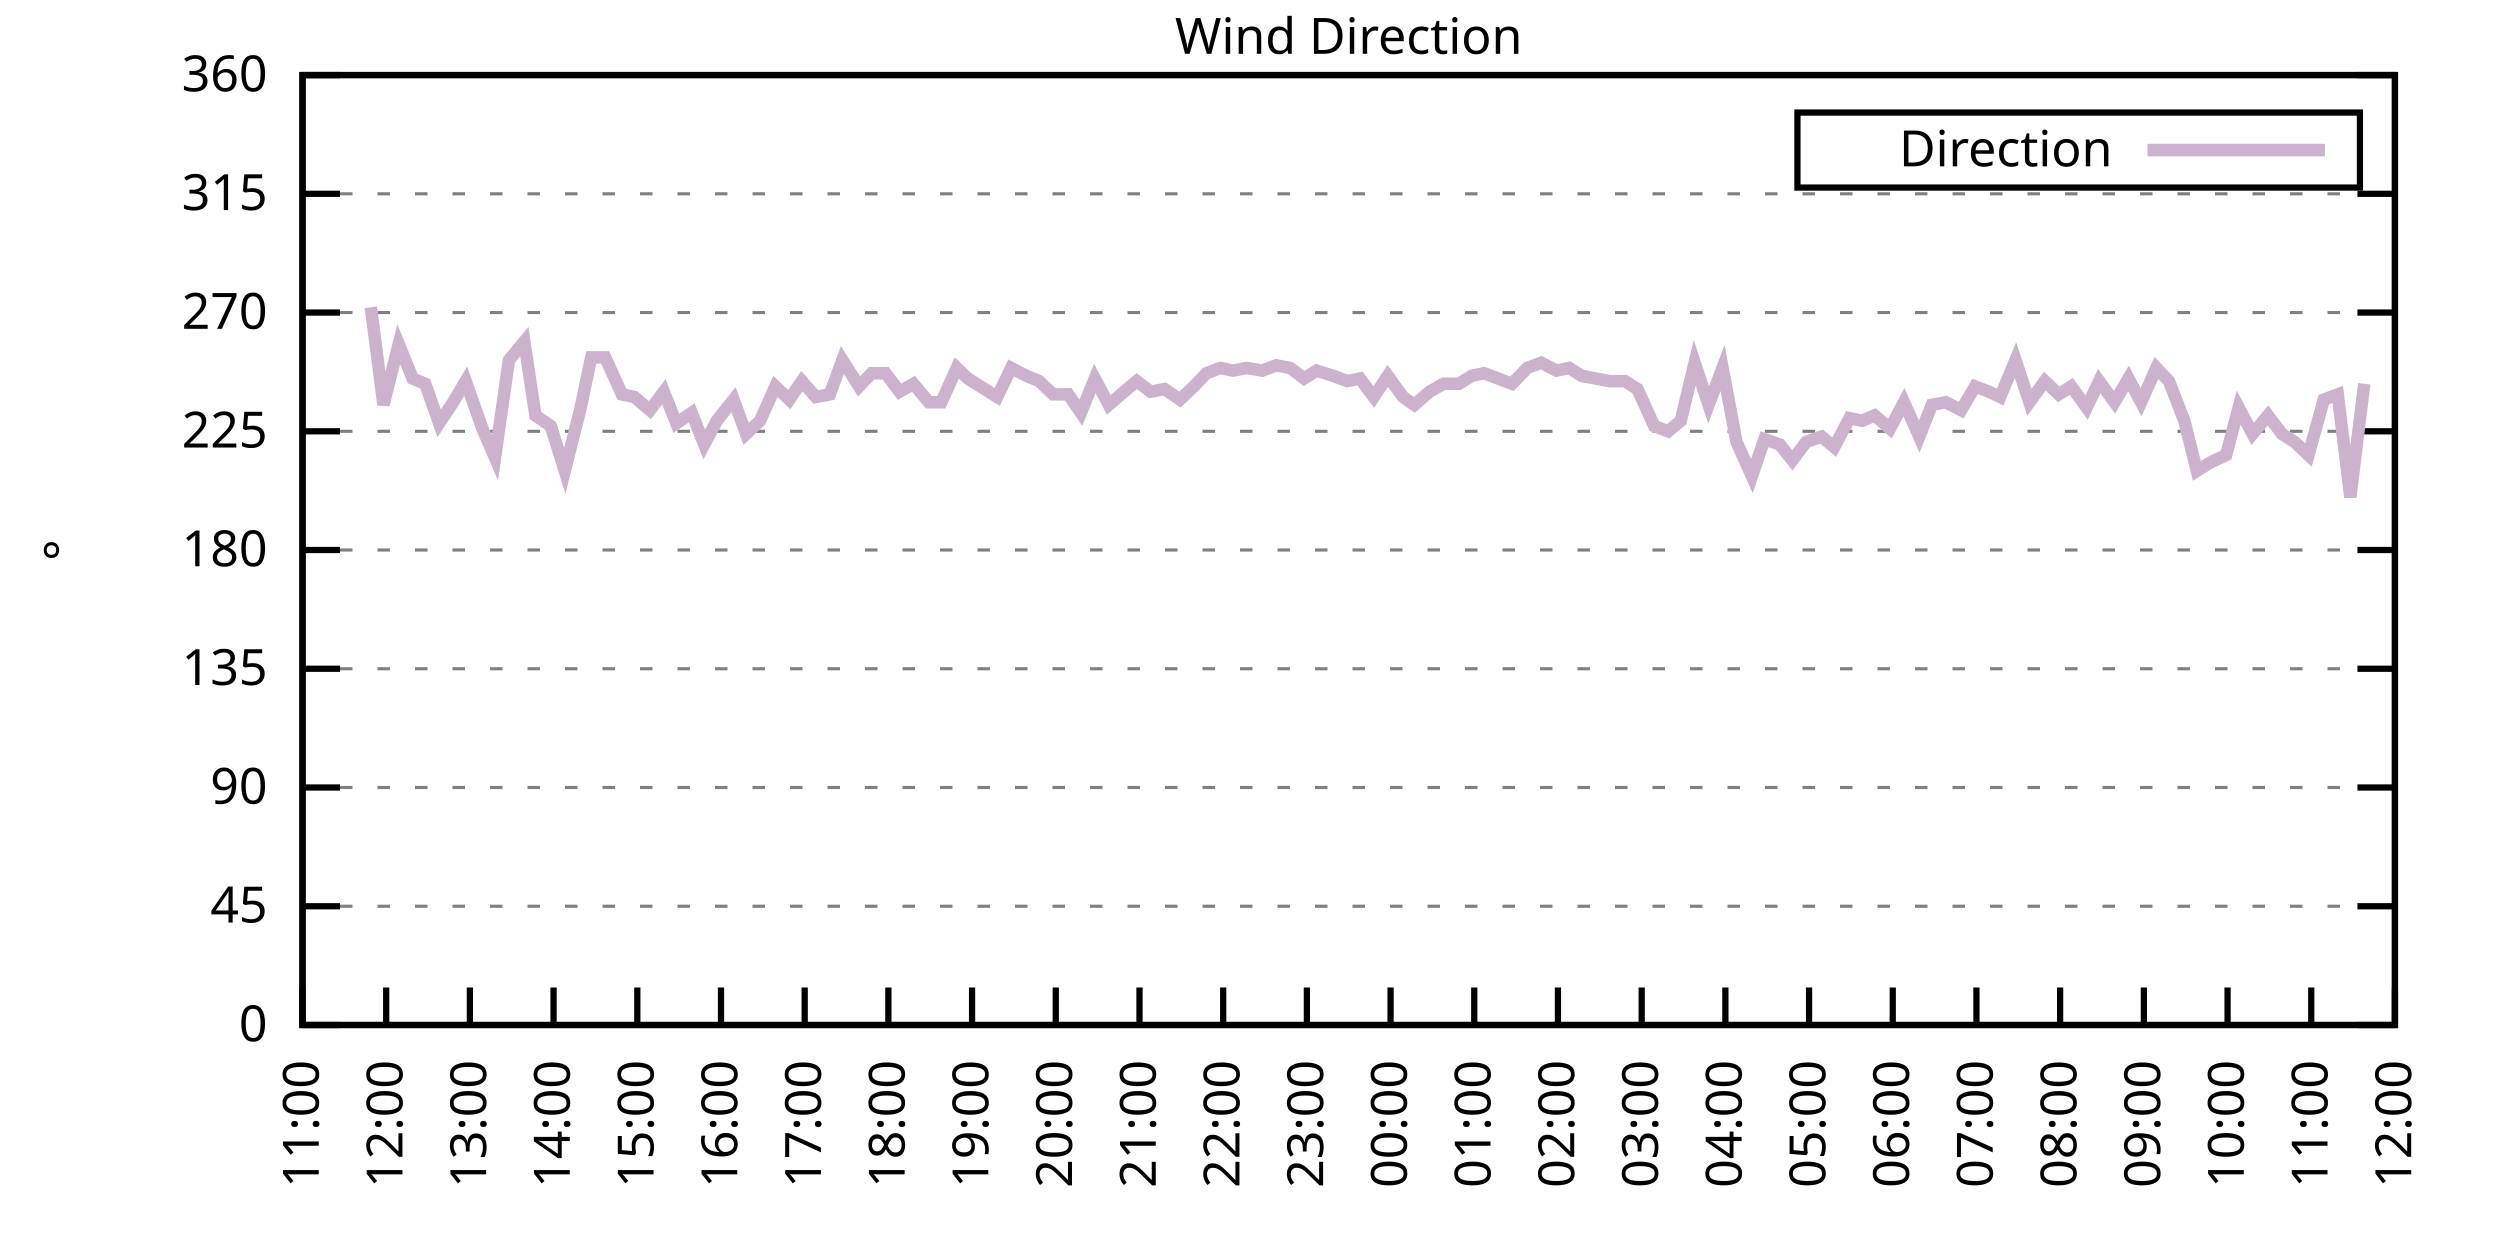
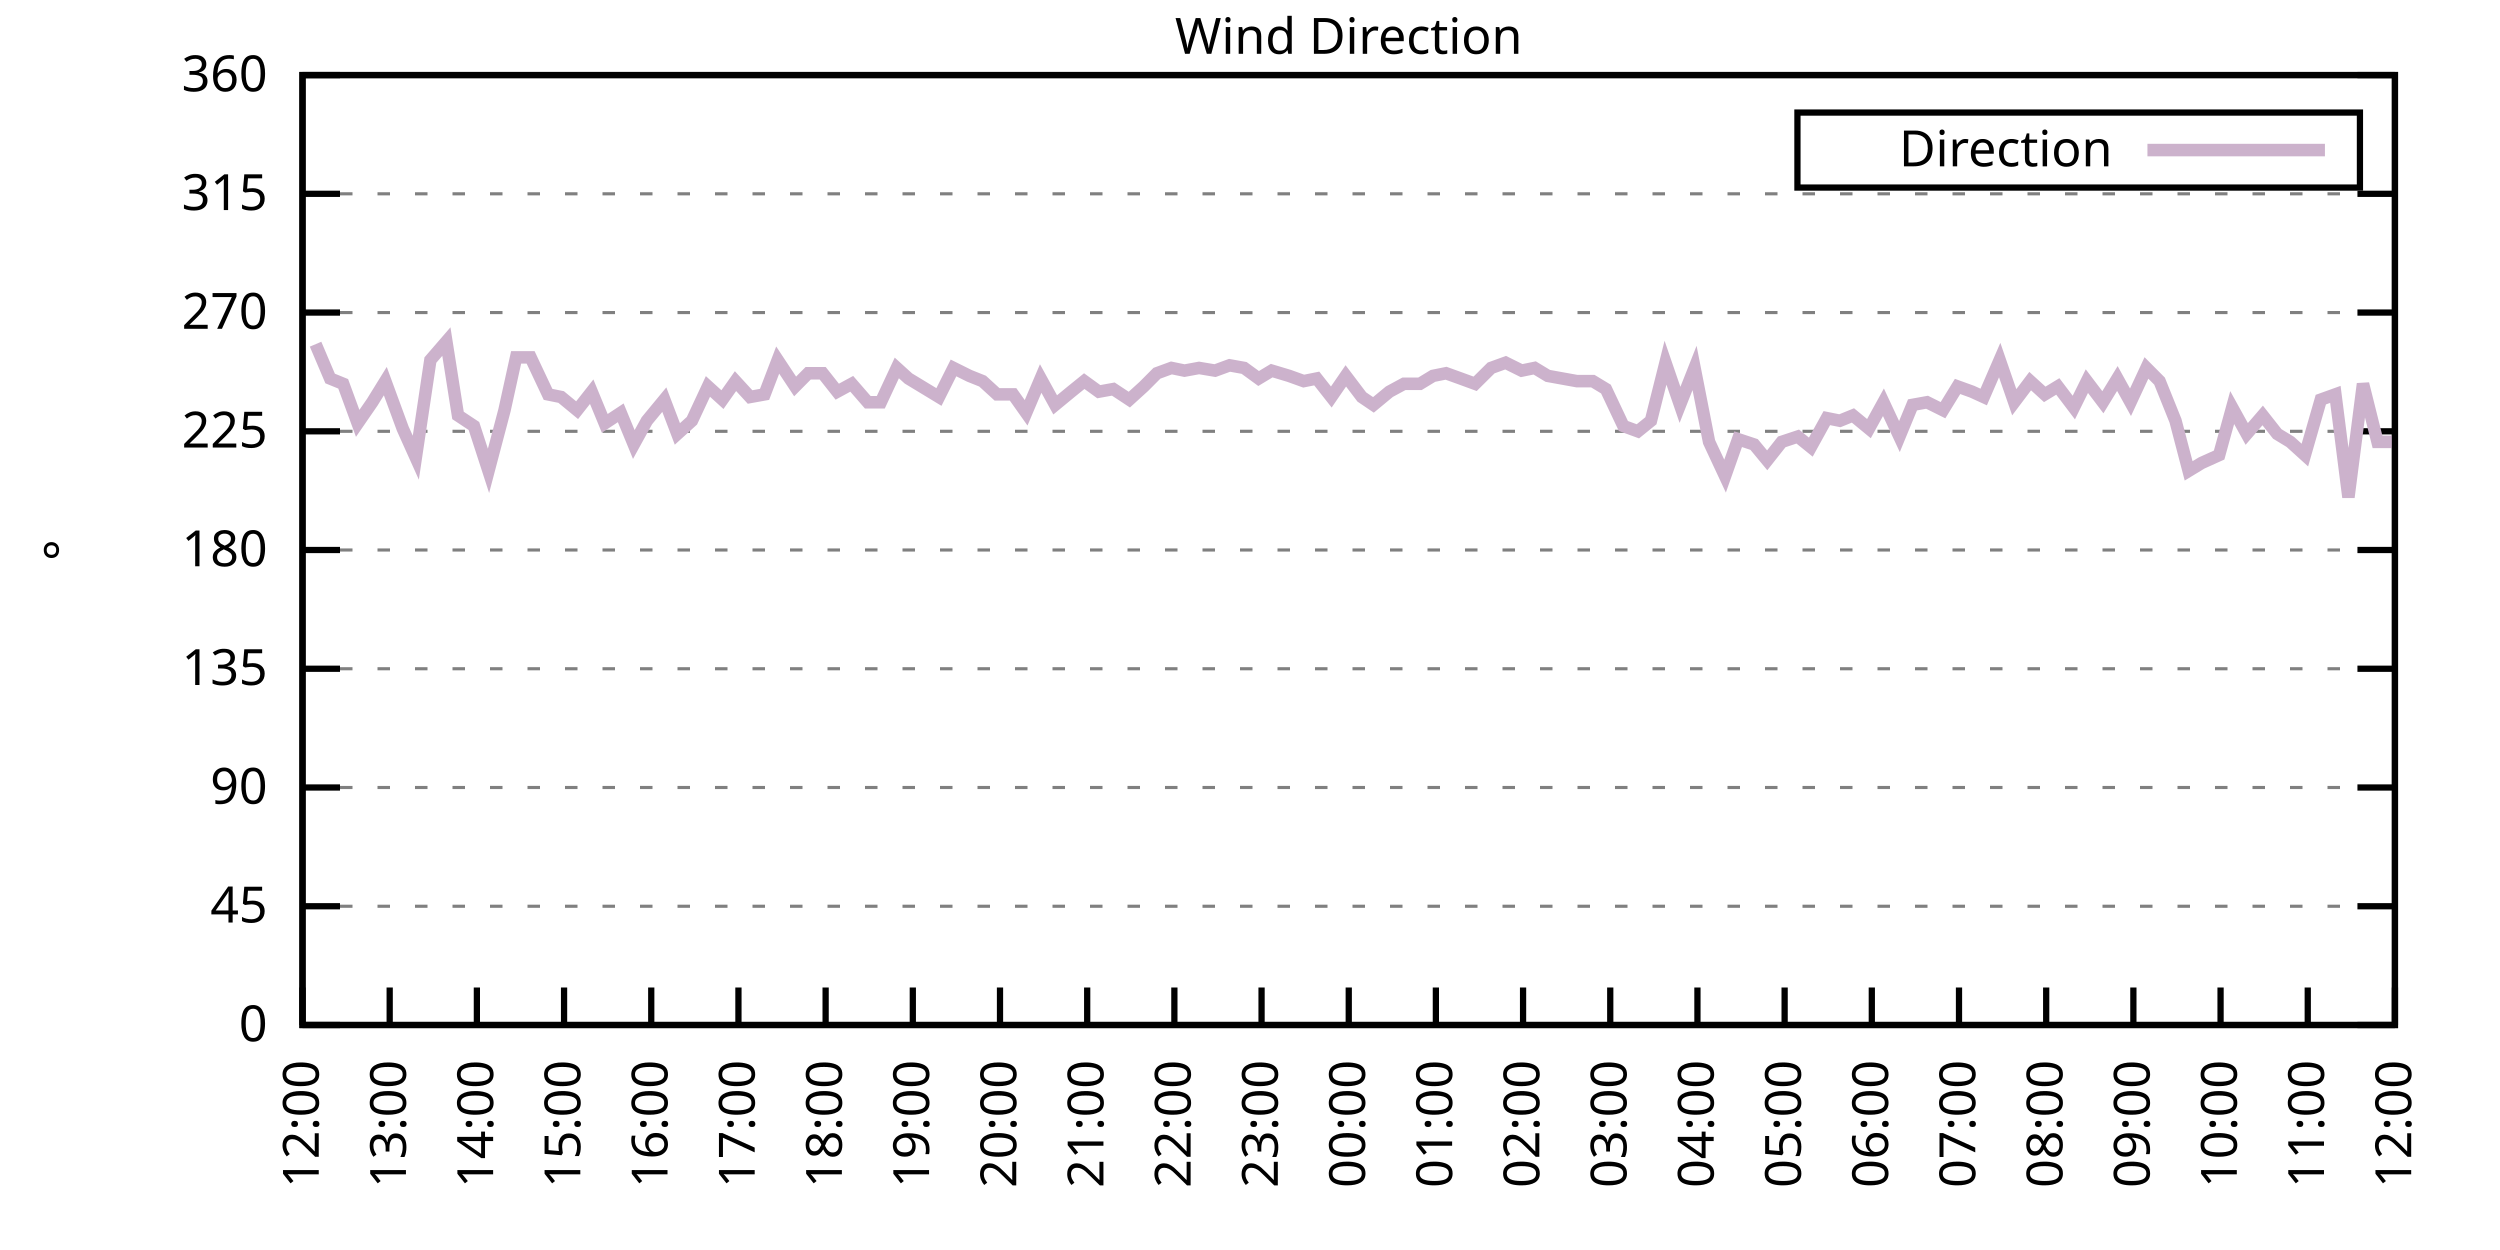
<svg xmlns="http://www.w3.org/2000/svg" xmlns:xlink="http://www.w3.org/1999/xlink" width="400" height="200" viewBox="0 0 400 200">
  <g id="gnuplot_canvas">
    <rect x="0" y="0" width="400" height="200" fill="none" />
    <defs>
      <circle id="gpDot" r="0.5" stroke-width="0.5" stroke="currentColor" />
      <path id="gpPt0" stroke-width="0.333" stroke="currentColor" d="M-1,0 h2 M0,-1 v2" />
      <path id="gpPt1" stroke-width="0.333" stroke="currentColor" d="M-1,-1 L1,1 M1,-1 L-1,1" />
      <path id="gpPt2" stroke-width="0.333" stroke="currentColor" d="M-1,0 L1,0 M0,-1 L0,1 M-1,-1 L1,1 M-1,1 L1,-1" />
      <rect id="gpPt3" stroke-width="0.333" stroke="currentColor" x="-1" y="-1" width="2" height="2" />
      <rect id="gpPt4" stroke-width="0.333" stroke="currentColor" fill="currentColor" x="-1" y="-1" width="2" height="2" />
      <circle id="gpPt5" stroke-width="0.333" stroke="currentColor" cx="0" cy="0" r="1" />
      <use xlink:href="#gpPt5" id="gpPt6" fill="currentColor" stroke="none" />
      <path id="gpPt7" stroke-width="0.333" stroke="currentColor" d="M0,-1.33 L-1.33,0.67 L1.33,0.67 z" />
      <use xlink:href="#gpPt7" id="gpPt8" fill="currentColor" stroke="none" />
      <use xlink:href="#gpPt7" id="gpPt9" stroke="currentColor" transform="rotate(180)" />
      <use xlink:href="#gpPt9" id="gpPt10" fill="currentColor" stroke="none" />
      <use xlink:href="#gpPt3" id="gpPt11" stroke="currentColor" transform="rotate(45)" />
      <use xlink:href="#gpPt11" id="gpPt12" fill="currentColor" stroke="none" />
      <path id="gpPt13" stroke-width="0.333" stroke="currentColor" d="M0,1.330 L1.265,0.411 L0.782,-1.067 L-0.782,-1.076 L-1.265,0.411 z" />
      <use xlink:href="#gpPt13" id="gpPt14" fill="currentColor" stroke="none" />
      <filter id="textbox" filterUnits="objectBoundingBox" x="0" y="0" height="1" width="1">
        <feFlood flood-color="white" flood-opacity="1" result="bgnd" />
        <feComposite in="SourceGraphic" in2="bgnd" operator="atop" />
      </filter>
      <filter id="greybox" filterUnits="objectBoundingBox" x="0" y="0" height="1" width="1">
        <feFlood flood-color="lightgrey" flood-opacity="1" result="grey" />
        <feComposite in="SourceGraphic" in2="grey" operator="atop" />
      </filter>
    </defs>
    <g fill="none" color="white" stroke="currentColor" stroke-width="1.00" stroke-linecap="butt" stroke-linejoin="miter">
</g>
    <g fill="none" color="black" stroke="currentColor" stroke-width="1.00" stroke-linecap="butt" stroke-linejoin="miter">
      <g stroke="none" shape-rendering="crispEdges">
        <polygon fill="rgb(255, 255, 255)" points="48.40,164.00 383.18,164.00 383.18,12.02 48.40,12.02 " />
      </g>
    </g>
    <g fill="none" color="black" stroke="currentColor" stroke-width="1.00" stroke-linecap="butt" stroke-linejoin="miter">
</g>
    <g fill="none" color="black" stroke="black" stroke-width="0.50" stroke-linecap="butt" stroke-linejoin="miter">
</g>
    <g fill="none" color="gray" stroke="currentColor" stroke-width="0.50" stroke-linecap="butt" stroke-linejoin="miter">
      <path stroke="gray" stroke-dasharray="2,4" class="gridline" d="M48.40,164.00 L383.19,164.00  " />
    </g>
    <g fill="none" color="gray" stroke="gray" stroke-width="1.00" stroke-linecap="butt" stroke-linejoin="miter">
</g>
    <g fill="none" color="black" stroke="currentColor" stroke-width="1.00" stroke-linecap="butt" stroke-linejoin="miter">
      <path stroke="black" d="M48.40,164.00 L54.40,164.00 M383.19,164.00 L377.19,164.00  " />
      <g transform="translate(42.80,166.60)" stroke="none" fill="black" font-family="Sans" font-size="8.00" text-anchor="end">
        <text>
          <tspan font-family="Sans"> 0</tspan>
        </text>
      </g>
    </g>
    <g fill="none" color="black" stroke="currentColor" stroke-width="1.00" stroke-linecap="butt" stroke-linejoin="miter">
</g>
    <g fill="none" color="black" stroke="black" stroke-width="0.50" stroke-linecap="butt" stroke-linejoin="miter">
</g>
    <g fill="none" color="gray" stroke="currentColor" stroke-width="0.50" stroke-linecap="butt" stroke-linejoin="miter">
      <path stroke="gray" stroke-dasharray="2,4" class="gridline" d="M48.40,145.00 L383.19,145.00  " />
    </g>
    <g fill="none" color="gray" stroke="gray" stroke-width="1.00" stroke-linecap="butt" stroke-linejoin="miter">
</g>
    <g fill="none" color="black" stroke="currentColor" stroke-width="1.00" stroke-linecap="butt" stroke-linejoin="miter">
      <path stroke="black" d="M48.40,145.00 L54.40,145.00 M383.19,145.00 L377.19,145.00  " />
      <g transform="translate(42.80,147.60)" stroke="none" fill="black" font-family="Sans" font-size="8.00" text-anchor="end">
        <text>
          <tspan font-family="Sans"> 45</tspan>
        </text>
      </g>
    </g>
    <g fill="none" color="black" stroke="currentColor" stroke-width="1.00" stroke-linecap="butt" stroke-linejoin="miter">
</g>
    <g fill="none" color="black" stroke="black" stroke-width="0.50" stroke-linecap="butt" stroke-linejoin="miter">
</g>
    <g fill="none" color="gray" stroke="currentColor" stroke-width="0.50" stroke-linecap="butt" stroke-linejoin="miter">
      <path stroke="gray" stroke-dasharray="2,4" class="gridline" d="M48.40,126.00 L383.19,126.00  " />
    </g>
    <g fill="none" color="gray" stroke="gray" stroke-width="1.00" stroke-linecap="butt" stroke-linejoin="miter">
</g>
    <g fill="none" color="black" stroke="currentColor" stroke-width="1.00" stroke-linecap="butt" stroke-linejoin="miter">
      <path stroke="black" d="M48.40,126.00 L54.40,126.00 M383.19,126.00 L377.19,126.00  " />
      <g transform="translate(42.80,128.60)" stroke="none" fill="black" font-family="Sans" font-size="8.00" text-anchor="end">
        <text>
          <tspan font-family="Sans"> 90</tspan>
        </text>
      </g>
    </g>
    <g fill="none" color="black" stroke="currentColor" stroke-width="1.00" stroke-linecap="butt" stroke-linejoin="miter">
</g>
    <g fill="none" color="black" stroke="black" stroke-width="0.50" stroke-linecap="butt" stroke-linejoin="miter">
</g>
    <g fill="none" color="gray" stroke="currentColor" stroke-width="0.50" stroke-linecap="butt" stroke-linejoin="miter">
      <path stroke="gray" stroke-dasharray="2,4" class="gridline" d="M48.40,107.00 L383.19,107.00  " />
    </g>
    <g fill="none" color="gray" stroke="gray" stroke-width="1.00" stroke-linecap="butt" stroke-linejoin="miter">
</g>
    <g fill="none" color="black" stroke="currentColor" stroke-width="1.00" stroke-linecap="butt" stroke-linejoin="miter">
      <path stroke="black" d="M48.40,107.00 L54.40,107.00 M383.19,107.00 L377.19,107.00  " />
      <g transform="translate(42.80,109.60)" stroke="none" fill="black" font-family="Sans" font-size="8.00" text-anchor="end">
        <text>
          <tspan font-family="Sans"> 135</tspan>
        </text>
      </g>
    </g>
    <g fill="none" color="black" stroke="currentColor" stroke-width="1.00" stroke-linecap="butt" stroke-linejoin="miter">
</g>
    <g fill="none" color="black" stroke="black" stroke-width="0.50" stroke-linecap="butt" stroke-linejoin="miter">
</g>
    <g fill="none" color="gray" stroke="currentColor" stroke-width="0.50" stroke-linecap="butt" stroke-linejoin="miter">
      <path stroke="gray" stroke-dasharray="2,4" class="gridline" d="M48.40,88.00 L383.19,88.00  " />
    </g>
    <g fill="none" color="gray" stroke="gray" stroke-width="1.00" stroke-linecap="butt" stroke-linejoin="miter">
</g>
    <g fill="none" color="black" stroke="currentColor" stroke-width="1.00" stroke-linecap="butt" stroke-linejoin="miter">
      <path stroke="black" d="M48.40,88.00 L54.40,88.00 M383.19,88.00 L377.19,88.00  " />
      <g transform="translate(42.80,90.60)" stroke="none" fill="black" font-family="Sans" font-size="8.00" text-anchor="end">
        <text>
          <tspan font-family="Sans"> 180</tspan>
        </text>
      </g>
    </g>
    <g fill="none" color="black" stroke="currentColor" stroke-width="1.00" stroke-linecap="butt" stroke-linejoin="miter">
</g>
    <g fill="none" color="black" stroke="black" stroke-width="0.50" stroke-linecap="butt" stroke-linejoin="miter">
</g>
    <g fill="none" color="gray" stroke="currentColor" stroke-width="0.50" stroke-linecap="butt" stroke-linejoin="miter">
      <path stroke="gray" stroke-dasharray="2,4" class="gridline" d="M48.40,69.01 L383.19,69.01  " />
    </g>
    <g fill="none" color="gray" stroke="gray" stroke-width="1.00" stroke-linecap="butt" stroke-linejoin="miter">
</g>
    <g fill="none" color="black" stroke="currentColor" stroke-width="1.00" stroke-linecap="butt" stroke-linejoin="miter">
      <path stroke="black" d="M48.40,69.01 L54.40,69.01 M383.19,69.01 L377.19,69.01  " />
      <g transform="translate(42.80,71.61)" stroke="none" fill="black" font-family="Sans" font-size="8.00" text-anchor="end">
        <text>
          <tspan font-family="Sans"> 225</tspan>
        </text>
      </g>
    </g>
    <g fill="none" color="black" stroke="currentColor" stroke-width="1.00" stroke-linecap="butt" stroke-linejoin="miter">
</g>
    <g fill="none" color="black" stroke="black" stroke-width="0.50" stroke-linecap="butt" stroke-linejoin="miter">
</g>
    <g fill="none" color="gray" stroke="currentColor" stroke-width="0.50" stroke-linecap="butt" stroke-linejoin="miter">
      <path stroke="gray" stroke-dasharray="2,4" class="gridline" d="M48.40,50.01 L383.19,50.01  " />
    </g>
    <g fill="none" color="gray" stroke="gray" stroke-width="1.00" stroke-linecap="butt" stroke-linejoin="miter">
</g>
    <g fill="none" color="black" stroke="currentColor" stroke-width="1.00" stroke-linecap="butt" stroke-linejoin="miter">
      <path stroke="black" d="M48.40,50.01 L54.40,50.01 M383.19,50.01 L377.19,50.01  " />
      <g transform="translate(42.80,52.61)" stroke="none" fill="black" font-family="Sans" font-size="8.00" text-anchor="end">
        <text>
          <tspan font-family="Sans"> 270</tspan>
        </text>
      </g>
    </g>
    <g fill="none" color="black" stroke="currentColor" stroke-width="1.00" stroke-linecap="butt" stroke-linejoin="miter">
</g>
    <g fill="none" color="black" stroke="black" stroke-width="0.50" stroke-linecap="butt" stroke-linejoin="miter">
</g>
    <g fill="none" color="gray" stroke="currentColor" stroke-width="0.50" stroke-linecap="butt" stroke-linejoin="miter">
      <path stroke="gray" stroke-dasharray="2,4" class="gridline" d="M48.40,31.01 L383.19,31.01  " />
    </g>
    <g fill="none" color="gray" stroke="gray" stroke-width="1.00" stroke-linecap="butt" stroke-linejoin="miter">
</g>
    <g fill="none" color="black" stroke="currentColor" stroke-width="1.00" stroke-linecap="butt" stroke-linejoin="miter">
      <path stroke="black" d="M48.40,31.01 L54.40,31.01 M383.19,31.01 L377.19,31.01  " />
      <g transform="translate(42.80,33.61)" stroke="none" fill="black" font-family="Sans" font-size="8.00" text-anchor="end">
        <text>
          <tspan font-family="Sans"> 315</tspan>
        </text>
      </g>
    </g>
    <g fill="none" color="black" stroke="currentColor" stroke-width="1.00" stroke-linecap="butt" stroke-linejoin="miter">
</g>
    <g fill="none" color="black" stroke="black" stroke-width="0.50" stroke-linecap="butt" stroke-linejoin="miter">
</g>
    <g fill="none" color="gray" stroke="currentColor" stroke-width="0.50" stroke-linecap="butt" stroke-linejoin="miter">
      <path stroke="gray" stroke-dasharray="2,4" class="gridline" d="M48.40,12.01 L383.19,12.01  " />
    </g>
    <g fill="none" color="gray" stroke="gray" stroke-width="1.00" stroke-linecap="butt" stroke-linejoin="miter">
</g>
    <g fill="none" color="black" stroke="currentColor" stroke-width="1.00" stroke-linecap="butt" stroke-linejoin="miter">
      <path stroke="black" d="M48.40,12.01 L54.40,12.01 M383.19,12.01 L377.19,12.01  " />
      <g transform="translate(42.80,14.61)" stroke="none" fill="black" font-family="Sans" font-size="8.00" text-anchor="end">
        <text>
          <tspan font-family="Sans"> 360</tspan>
        </text>
      </g>
    </g>
    <g fill="none" color="black" stroke="currentColor" stroke-width="1.00" stroke-linecap="butt" stroke-linejoin="miter">
      <path stroke="black" d="M48.40,164.00 L48.40,158.00  " />
      <g transform="translate(51.00,169.60) rotate(270.00)" stroke="none" fill="black" font-family="Sans" font-size="8.00" text-anchor="end">
        <text>
-           <tspan font-family="Sans">11:00</tspan>
-         </text>
-       </g>
-     </g>
-     <g fill="none" color="black" stroke="currentColor" stroke-width="1.00" stroke-linecap="butt" stroke-linejoin="miter">
-       <path stroke="black" d="M61.79,164.00 L61.79,158.00  " />
-       <g transform="translate(64.39,169.60) rotate(270.00)" stroke="none" fill="black" font-family="Sans" font-size="8.00" text-anchor="end">
-         <text>
          <tspan font-family="Sans">12:00</tspan>
        </text>
      </g>
    </g>
    <g fill="none" color="black" stroke="currentColor" stroke-width="1.00" stroke-linecap="butt" stroke-linejoin="miter">
-       <path stroke="black" d="M75.18,164.00 L75.18,158.00  " />
-       <g transform="translate(77.78,169.60) rotate(270.00)" stroke="none" fill="black" font-family="Sans" font-size="8.00" text-anchor="end">
+       <path stroke="black" d="M62.35,164.00 L62.35,158.00  " />
+       <g transform="translate(64.95,169.60) rotate(270.00)" stroke="none" fill="black" font-family="Sans" font-size="8.00" text-anchor="end">
        <text>
          <tspan font-family="Sans">13:00</tspan>
        </text>
      </g>
    </g>
    <g fill="none" color="black" stroke="currentColor" stroke-width="1.00" stroke-linecap="butt" stroke-linejoin="miter">
-       <path stroke="black" d="M88.57,164.00 L88.57,158.00  " />
-       <g transform="translate(91.17,169.60) rotate(270.00)" stroke="none" fill="black" font-family="Sans" font-size="8.00" text-anchor="end">
+       <path stroke="black" d="M76.30,164.00 L76.30,158.00  " />
+       <g transform="translate(78.90,169.60) rotate(270.00)" stroke="none" fill="black" font-family="Sans" font-size="8.00" text-anchor="end">
        <text>
          <tspan font-family="Sans">14:00</tspan>
        </text>
      </g>
    </g>
    <g fill="none" color="black" stroke="currentColor" stroke-width="1.00" stroke-linecap="butt" stroke-linejoin="miter">
-       <path stroke="black" d="M101.97,164.00 L101.97,158.00  " />
-       <g transform="translate(104.57,169.60) rotate(270.00)" stroke="none" fill="black" font-family="Sans" font-size="8.00" text-anchor="end">
+       <path stroke="black" d="M90.25,164.00 L90.25,158.00  " />
+       <g transform="translate(92.85,169.60) rotate(270.00)" stroke="none" fill="black" font-family="Sans" font-size="8.00" text-anchor="end">
        <text>
          <tspan font-family="Sans">15:00</tspan>
        </text>
      </g>
    </g>
    <g fill="none" color="black" stroke="currentColor" stroke-width="1.00" stroke-linecap="butt" stroke-linejoin="miter">
-       <path stroke="black" d="M115.36,164.00 L115.36,158.00  " />
-       <g transform="translate(117.96,169.60) rotate(270.00)" stroke="none" fill="black" font-family="Sans" font-size="8.00" text-anchor="end">
+       <path stroke="black" d="M104.20,164.00 L104.20,158.00  " />
+       <g transform="translate(106.80,169.60) rotate(270.00)" stroke="none" fill="black" font-family="Sans" font-size="8.00" text-anchor="end">
        <text>
          <tspan font-family="Sans">16:00</tspan>
        </text>
      </g>
    </g>
    <g fill="none" color="black" stroke="currentColor" stroke-width="1.00" stroke-linecap="butt" stroke-linejoin="miter">
-       <path stroke="black" d="M128.75,164.00 L128.75,158.00  " />
-       <g transform="translate(131.35,169.60) rotate(270.00)" stroke="none" fill="black" font-family="Sans" font-size="8.00" text-anchor="end">
+       <path stroke="black" d="M118.15,164.00 L118.15,158.00  " />
+       <g transform="translate(120.75,169.60) rotate(270.00)" stroke="none" fill="black" font-family="Sans" font-size="8.00" text-anchor="end">
        <text>
          <tspan font-family="Sans">17:00</tspan>
        </text>
      </g>
    </g>
    <g fill="none" color="black" stroke="currentColor" stroke-width="1.00" stroke-linecap="butt" stroke-linejoin="miter">
-       <path stroke="black" d="M142.14,164.00 L142.14,158.00  " />
-       <g transform="translate(144.74,169.60) rotate(270.00)" stroke="none" fill="black" font-family="Sans" font-size="8.00" text-anchor="end">
+       <path stroke="black" d="M132.10,164.00 L132.10,158.00  " />
+       <g transform="translate(134.70,169.60) rotate(270.00)" stroke="none" fill="black" font-family="Sans" font-size="8.00" text-anchor="end">
        <text>
          <tspan font-family="Sans">18:00</tspan>
        </text>
      </g>
    </g>
    <g fill="none" color="black" stroke="currentColor" stroke-width="1.00" stroke-linecap="butt" stroke-linejoin="miter">
-       <path stroke="black" d="M155.53,164.00 L155.53,158.00  " />
-       <g transform="translate(158.13,169.60) rotate(270.00)" stroke="none" fill="black" font-family="Sans" font-size="8.00" text-anchor="end">
+       <path stroke="black" d="M146.05,164.00 L146.05,158.00  " />
+       <g transform="translate(148.65,169.60) rotate(270.00)" stroke="none" fill="black" font-family="Sans" font-size="8.00" text-anchor="end">
        <text>
          <tspan font-family="Sans">19:00</tspan>
        </text>
      </g>
    </g>
    <g fill="none" color="black" stroke="currentColor" stroke-width="1.00" stroke-linecap="butt" stroke-linejoin="miter">
-       <path stroke="black" d="M168.92,164.00 L168.92,158.00  " />
-       <g transform="translate(171.52,169.60) rotate(270.00)" stroke="none" fill="black" font-family="Sans" font-size="8.00" text-anchor="end">
+       <path stroke="black" d="M160.00,164.00 L160.00,158.00  " />
+       <g transform="translate(162.60,169.60) rotate(270.00)" stroke="none" fill="black" font-family="Sans" font-size="8.00" text-anchor="end">
        <text>
          <tspan font-family="Sans">20:00</tspan>
        </text>
      </g>
    </g>
    <g fill="none" color="black" stroke="currentColor" stroke-width="1.00" stroke-linecap="butt" stroke-linejoin="miter">
-       <path stroke="black" d="M182.32,164.00 L182.32,158.00  " />
-       <g transform="translate(184.92,169.60) rotate(270.00)" stroke="none" fill="black" font-family="Sans" font-size="8.00" text-anchor="end">
+       <path stroke="black" d="M173.95,164.00 L173.95,158.00  " />
+       <g transform="translate(176.55,169.60) rotate(270.00)" stroke="none" fill="black" font-family="Sans" font-size="8.00" text-anchor="end">
        <text>
          <tspan font-family="Sans">21:00</tspan>
        </text>
      </g>
    </g>
    <g fill="none" color="black" stroke="currentColor" stroke-width="1.00" stroke-linecap="butt" stroke-linejoin="miter">
-       <path stroke="black" d="M195.71,164.00 L195.71,158.00  " />
-       <g transform="translate(198.31,169.60) rotate(270.00)" stroke="none" fill="black" font-family="Sans" font-size="8.00" text-anchor="end">
+       <path stroke="black" d="M187.90,164.00 L187.90,158.00  " />
+       <g transform="translate(190.50,169.60) rotate(270.00)" stroke="none" fill="black" font-family="Sans" font-size="8.00" text-anchor="end">
        <text>
          <tspan font-family="Sans">22:00</tspan>
        </text>
      </g>
    </g>
    <g fill="none" color="black" stroke="currentColor" stroke-width="1.00" stroke-linecap="butt" stroke-linejoin="miter">
-       <path stroke="black" d="M209.10,164.00 L209.10,158.00  " />
-       <g transform="translate(211.70,169.60) rotate(270.00)" stroke="none" fill="black" font-family="Sans" font-size="8.00" text-anchor="end">
+       <path stroke="black" d="M201.85,164.00 L201.85,158.00  " />
+       <g transform="translate(204.45,169.60) rotate(270.00)" stroke="none" fill="black" font-family="Sans" font-size="8.00" text-anchor="end">
        <text>
          <tspan font-family="Sans">23:00</tspan>
        </text>
      </g>
    </g>
    <g fill="none" color="black" stroke="currentColor" stroke-width="1.00" stroke-linecap="butt" stroke-linejoin="miter">
-       <path stroke="black" d="M222.49,164.00 L222.49,158.00  " />
-       <g transform="translate(225.09,169.60) rotate(270.00)" stroke="none" fill="black" font-family="Sans" font-size="8.00" text-anchor="end">
+       <path stroke="black" d="M215.80,164.00 L215.80,158.00  " />
+       <g transform="translate(218.40,169.60) rotate(270.00)" stroke="none" fill="black" font-family="Sans" font-size="8.00" text-anchor="end">
        <text>
          <tspan font-family="Sans">00:00</tspan>
        </text>
      </g>
    </g>
    <g fill="none" color="black" stroke="currentColor" stroke-width="1.00" stroke-linecap="butt" stroke-linejoin="miter">
-       <path stroke="black" d="M235.88,164.00 L235.88,158.00  " />
-       <g transform="translate(238.48,169.60) rotate(270.00)" stroke="none" fill="black" font-family="Sans" font-size="8.00" text-anchor="end">
+       <path stroke="black" d="M229.74,164.00 L229.74,158.00  " />
+       <g transform="translate(232.34,169.60) rotate(270.00)" stroke="none" fill="black" font-family="Sans" font-size="8.00" text-anchor="end">
        <text>
          <tspan font-family="Sans">01:00</tspan>
        </text>
      </g>
    </g>
    <g fill="none" color="black" stroke="currentColor" stroke-width="1.00" stroke-linecap="butt" stroke-linejoin="miter">
-       <path stroke="black" d="M249.27,164.00 L249.27,158.00  " />
-       <g transform="translate(251.87,169.60) rotate(270.00)" stroke="none" fill="black" font-family="Sans" font-size="8.00" text-anchor="end">
+       <path stroke="black" d="M243.69,164.00 L243.69,158.00  " />
+       <g transform="translate(246.29,169.60) rotate(270.00)" stroke="none" fill="black" font-family="Sans" font-size="8.00" text-anchor="end">
        <text>
          <tspan font-family="Sans">02:00</tspan>
        </text>
      </g>
    </g>
    <g fill="none" color="black" stroke="currentColor" stroke-width="1.00" stroke-linecap="butt" stroke-linejoin="miter">
-       <path stroke="black" d="M262.67,164.00 L262.67,158.00  " />
-       <g transform="translate(265.27,169.60) rotate(270.00)" stroke="none" fill="black" font-family="Sans" font-size="8.00" text-anchor="end">
+       <path stroke="black" d="M257.64,164.00 L257.64,158.00  " />
+       <g transform="translate(260.24,169.60) rotate(270.00)" stroke="none" fill="black" font-family="Sans" font-size="8.00" text-anchor="end">
        <text>
          <tspan font-family="Sans">03:00</tspan>
        </text>
      </g>
    </g>
    <g fill="none" color="black" stroke="currentColor" stroke-width="1.00" stroke-linecap="butt" stroke-linejoin="miter">
-       <path stroke="black" d="M276.06,164.00 L276.06,158.00  " />
-       <g transform="translate(278.66,169.60) rotate(270.00)" stroke="none" fill="black" font-family="Sans" font-size="8.00" text-anchor="end">
+       <path stroke="black" d="M271.59,164.00 L271.59,158.00  " />
+       <g transform="translate(274.19,169.60) rotate(270.00)" stroke="none" fill="black" font-family="Sans" font-size="8.00" text-anchor="end">
        <text>
          <tspan font-family="Sans">04:00</tspan>
        </text>
      </g>
    </g>
    <g fill="none" color="black" stroke="currentColor" stroke-width="1.00" stroke-linecap="butt" stroke-linejoin="miter">
-       <path stroke="black" d="M289.45,164.00 L289.45,158.00  " />
-       <g transform="translate(292.05,169.60) rotate(270.00)" stroke="none" fill="black" font-family="Sans" font-size="8.00" text-anchor="end">
+       <path stroke="black" d="M285.54,164.00 L285.54,158.00  " />
+       <g transform="translate(288.14,169.60) rotate(270.00)" stroke="none" fill="black" font-family="Sans" font-size="8.00" text-anchor="end">
        <text>
          <tspan font-family="Sans">05:00</tspan>
        </text>
      </g>
    </g>
    <g fill="none" color="black" stroke="currentColor" stroke-width="1.00" stroke-linecap="butt" stroke-linejoin="miter">
-       <path stroke="black" d="M302.84,164.00 L302.84,158.00  " />
-       <g transform="translate(305.44,169.60) rotate(270.00)" stroke="none" fill="black" font-family="Sans" font-size="8.00" text-anchor="end">
+       <path stroke="black" d="M299.49,164.00 L299.49,158.00  " />
+       <g transform="translate(302.09,169.60) rotate(270.00)" stroke="none" fill="black" font-family="Sans" font-size="8.00" text-anchor="end">
        <text>
          <tspan font-family="Sans">06:00</tspan>
        </text>
      </g>
    </g>
    <g fill="none" color="black" stroke="currentColor" stroke-width="1.00" stroke-linecap="butt" stroke-linejoin="miter">
-       <path stroke="black" d="M316.23,164.00 L316.23,158.00  " />
-       <g transform="translate(318.83,169.60) rotate(270.00)" stroke="none" fill="black" font-family="Sans" font-size="8.00" text-anchor="end">
+       <path stroke="black" d="M313.44,164.00 L313.44,158.00  " />
+       <g transform="translate(316.04,169.60) rotate(270.00)" stroke="none" fill="black" font-family="Sans" font-size="8.00" text-anchor="end">
        <text>
          <tspan font-family="Sans">07:00</tspan>
        </text>
      </g>
    </g>
    <g fill="none" color="black" stroke="currentColor" stroke-width="1.00" stroke-linecap="butt" stroke-linejoin="miter">
-       <path stroke="black" d="M329.62,164.00 L329.62,158.00  " />
-       <g transform="translate(332.22,169.60) rotate(270.00)" stroke="none" fill="black" font-family="Sans" font-size="8.00" text-anchor="end">
+       <path stroke="black" d="M327.39,164.00 L327.39,158.00  " />
+       <g transform="translate(329.99,169.60) rotate(270.00)" stroke="none" fill="black" font-family="Sans" font-size="8.00" text-anchor="end">
        <text>
          <tspan font-family="Sans">08:00</tspan>
        </text>
      </g>
    </g>
    <g fill="none" color="black" stroke="currentColor" stroke-width="1.00" stroke-linecap="butt" stroke-linejoin="miter">
-       <path stroke="black" d="M343.02,164.00 L343.02,158.00  " />
-       <g transform="translate(345.62,169.60) rotate(270.00)" stroke="none" fill="black" font-family="Sans" font-size="8.00" text-anchor="end">
+       <path stroke="black" d="M341.34,164.00 L341.34,158.00  " />
+       <g transform="translate(343.94,169.60) rotate(270.00)" stroke="none" fill="black" font-family="Sans" font-size="8.00" text-anchor="end">
        <text>
          <tspan font-family="Sans">09:00</tspan>
        </text>
      </g>
    </g>
    <g fill="none" color="black" stroke="currentColor" stroke-width="1.00" stroke-linecap="butt" stroke-linejoin="miter">
-       <path stroke="black" d="M356.41,164.00 L356.41,158.00  " />
-       <g transform="translate(359.01,169.60) rotate(270.00)" stroke="none" fill="black" font-family="Sans" font-size="8.00" text-anchor="end">
+       <path stroke="black" d="M355.29,164.00 L355.29,158.00  " />
+       <g transform="translate(357.89,169.60) rotate(270.00)" stroke="none" fill="black" font-family="Sans" font-size="8.00" text-anchor="end">
        <text>
          <tspan font-family="Sans">10:00</tspan>
        </text>
      </g>
    </g>
    <g fill="none" color="black" stroke="currentColor" stroke-width="1.00" stroke-linecap="butt" stroke-linejoin="miter">
-       <path stroke="black" d="M369.80,164.00 L369.80,158.00  " />
-       <g transform="translate(372.40,169.60) rotate(270.00)" stroke="none" fill="black" font-family="Sans" font-size="8.00" text-anchor="end">
+       <path stroke="black" d="M369.24,164.00 L369.24,158.00  " />
+       <g transform="translate(371.84,169.60) rotate(270.00)" stroke="none" fill="black" font-family="Sans" font-size="8.00" text-anchor="end">
        <text>
          <tspan font-family="Sans">11:00</tspan>
        </text>
      </g>
    </g>
    <g fill="none" color="black" stroke="currentColor" stroke-width="1.00" stroke-linecap="butt" stroke-linejoin="miter">
      <path stroke="black" d="M383.19,164.00 L383.19,158.00  " />
      <g transform="translate(385.79,169.60) rotate(270.00)" stroke="none" fill="black" font-family="Sans" font-size="8.00" text-anchor="end">
        <text>
          <tspan font-family="Sans">12:00</tspan>
        </text>
      </g>
    </g>
    <g fill="none" color="black" stroke="currentColor" stroke-width="1.00" stroke-linecap="butt" stroke-linejoin="miter">
</g>
    <g fill="none" color="black" stroke="currentColor" stroke-width="1.00" stroke-linecap="butt" stroke-linejoin="miter">
      <path stroke="black" d="M48.40,12.01 L48.40,164.00 L383.19,164.00 L383.19,12.01 L48.40,12.01 Z  " />
    </g>
    <g fill="none" color="black" stroke="currentColor" stroke-width="1.00" stroke-linecap="butt" stroke-linejoin="miter">
</g>
    <g fill="none" color="black" stroke="currentColor" stroke-width="1.00" stroke-linecap="butt" stroke-linejoin="miter">
      <path stroke="black" d="M287.59,30.01 L287.59,18.01 L377.59,18.01 L377.59,30.01 L287.59,30.01 Z  " />
    </g>
    <g id="Wind_direction_plot_1">
      <g fill="none" color="white" stroke="black" stroke-width="2.00" stroke-linecap="butt" stroke-linejoin="miter">
</g>
      <g fill="none" color="black" stroke="currentColor" stroke-width="2.00" stroke-linecap="butt" stroke-linejoin="miter">
        <g transform="translate(337.99,26.61)" stroke="none" fill="black" font-family="Sans" font-size="8.00" text-anchor="end">
          <text>
            <tspan font-family="Sans">Direction</tspan>
          </text>
        </g>
      </g>
      <g fill="none" color="black" stroke="currentColor" stroke-width="2.00" stroke-linecap="butt" stroke-linejoin="miter">
-         <path stroke="rgb(204, 178, 204)" d="M343.59,24.01 L371.99,24.01 M59.34,49.16 L61.35,64.78 L63.80,55.07 L66.03,60.56 L68.04,61.41 L70.27,67.74   L72.50,64.36 L74.51,60.98 L77.19,68.58 L79.20,73.23 L81.43,57.61 L83.89,54.65 L85.67,66.47 L88.13,68.16   L90.36,75.34 L92.82,65.63 L94.60,57.18 L96.83,57.18 L99.51,63.10 L101.52,63.52 L103.98,65.63 L106.21,62.67   L108.22,67.74 L110.67,66.05 L112.68,71.12 L114.69,67.32 L117.37,63.94 L119.38,69.43 L121.61,67.32 L124.06,61.83   L126.29,63.94 L128.30,60.98 L130.54,63.52 L132.77,63.10 L134.78,57.61 L137.45,61.83 L139.46,59.72 L141.69,59.72   L143.93,62.67 L146.16,61.41 L148.61,64.36 L150.62,64.36 L153.08,58.87 L154.86,60.56 L157.54,62.25 L159.55,63.52   L161.78,58.87 L164.24,60.14 L166.25,60.98 L168.48,63.10 L170.93,63.10 L172.94,66.05 L175.17,60.56 L177.41,64.78   L179.86,62.67 L181.87,60.98 L184.10,62.67 L186.33,62.25 L188.79,63.94 L191.02,61.83 L193.03,59.72 L195.26,58.87   L197.27,59.30 L199.50,58.87 L201.96,59.30 L204.19,58.45 L206.42,58.87 L208.65,60.56 L210.66,59.30 L213.34,60.14   L215.57,60.98 L217.58,60.56 L219.81,63.52 L222.04,60.14 L224.50,63.52 L226.29,64.78 L228.74,62.67 L230.97,61.41   L233.43,61.41 L235.44,60.14 L237.44,59.72 L239.68,60.56 L241.91,61.41 L244.36,58.87 L246.60,58.03 L249.05,59.30   L251.06,58.87 L253.07,60.14 L255.30,60.56 L257.53,60.98 L259.99,60.98 L262.00,62.25 L264.67,68.16 L266.91,69.01   L268.92,67.32 L271.15,58.03 L273.38,64.78 L275.61,58.87 L277.84,70.70 L280.30,76.18 L282.31,70.27 L284.76,71.12   L286.77,73.65 L289.00,70.70 L291.46,69.85 L293.47,71.54 L295.92,66.90 L297.93,67.32 L299.94,66.47 L302.39,68.58   L304.63,64.36 L307.08,69.85 L309.09,64.78 L311.32,64.36 L313.78,65.63 L316.01,61.83 L318.24,62.67 L320.03,63.52   L322.48,57.61 L324.71,64.36 L327.17,60.98 L329.40,63.10 L331.41,61.83 L333.86,65.21 L335.87,60.98 L338.33,64.36   L340.56,60.56 L342.57,64.36 L345.02,58.87 L347.03,60.98 L349.49,67.32 L351.50,75.34 L353.51,74.07 L356.18,72.81   L358.19,65.21 L360.42,69.43 L362.88,66.47 L365.11,69.43 L367.12,70.70 L369.35,72.81 L371.81,63.94 L374.04,63.10   L376.05,79.56 L378.28,61.41  " />
+         <path stroke="rgb(204, 178, 204)" d="M343.59,24.01 L371.99,24.01 M50.49,55.07 L52.82,60.56 L54.91,61.41 L57.23,67.74 L59.56,64.36 L61.65,60.98   L64.44,68.58 L66.53,73.23 L68.86,57.61 L71.42,54.65 L73.28,66.47 L75.83,68.16 L78.16,75.34 L80.72,65.63   L82.58,57.18 L84.90,57.18 L87.69,63.10 L89.78,63.52 L92.34,65.63 L94.67,62.67 L96.76,67.74 L99.32,66.05   L101.41,71.12 L103.50,67.32 L106.29,63.94 L108.38,69.43 L110.71,67.32 L113.27,61.83 L115.59,63.94 L117.68,60.98   L120.01,63.52 L122.33,63.10 L124.43,57.61 L127.22,61.83 L129.31,59.72 L131.63,59.72 L133.96,62.67 L136.28,61.41   L138.84,64.36 L140.93,64.36 L143.49,58.87 L145.35,60.56 L148.14,62.25 L150.23,63.52 L152.56,58.87 L155.11,60.14   L157.21,60.98 L159.53,63.10 L162.09,63.10 L164.18,66.05 L166.51,60.56 L168.83,64.78 L171.39,62.67 L173.48,60.98   L175.81,62.67 L178.13,62.25 L180.69,63.94 L183.01,61.83 L185.11,59.72 L187.43,58.87 L189.52,59.30 L191.85,58.87   L194.41,59.30 L196.73,58.45 L199.06,58.87 L201.38,60.56 L203.47,59.30 L206.26,60.14 L208.59,60.98 L210.68,60.56   L213.01,63.52 L215.33,60.14 L217.89,63.52 L219.75,64.78 L222.30,62.67 L224.63,61.41 L227.19,61.41 L229.28,60.14   L231.37,59.72 L233.70,60.56 L236.02,61.41 L238.58,58.87 L240.90,58.03 L243.46,59.30 L245.55,58.87 L247.65,60.14   L249.97,60.56 L252.30,60.98 L254.85,60.98 L256.95,62.25 L259.74,68.16 L262.06,69.01 L264.15,67.32 L266.48,58.03   L268.80,64.78 L271.13,58.87 L273.45,70.70 L276.01,76.18 L278.10,70.27 L280.66,71.12 L282.75,73.65 L285.08,70.70   L287.64,69.85 L289.73,71.54 L292.29,66.90 L294.38,67.32 L296.47,66.47 L299.03,68.58 L301.35,64.36 L303.91,69.85   L306.00,64.78 L308.33,64.36 L310.88,65.63 L313.21,61.83 L315.53,62.67 L317.39,63.52 L319.95,57.61 L322.28,64.36   L324.83,60.98 L327.16,63.10 L329.25,61.83 L331.81,65.21 L333.90,60.98 L336.46,64.36 L338.78,60.56 L340.88,64.36   L343.43,58.87 L345.53,60.98 L348.08,67.32 L350.18,75.34 L352.27,74.07 L355.06,72.81 L357.15,65.21 L359.48,69.43   L362.03,66.47 L364.36,69.43 L366.45,70.70 L368.78,72.81 L371.33,63.94 L373.66,63.10 L375.75,79.56 L378.08,61.41   L380.40,70.70 L382.73,70.70  " />
      </g>
    </g>
    <g fill="none" color="black" stroke="currentColor" stroke-width="2.00" stroke-linecap="butt" stroke-linejoin="miter">
</g>
    <g fill="none" color="black" stroke="black" stroke-width="1.00" stroke-linecap="butt" stroke-linejoin="miter">
</g>
    <g fill="none" color="black" stroke="currentColor" stroke-width="1.00" stroke-linecap="butt" stroke-linejoin="miter">
      <path stroke="black" d="M48.40,12.01 L48.40,164.00 L383.19,164.00 L383.19,12.01 L48.40,12.01 Z  " />
      <g transform="translate(12.80,88.01) rotate(270.00)" stroke="none" fill="black" font-family="Sans" font-size="8.00" text-anchor="middle">
        <text>
          <tspan font-family="Sans">°</tspan>
        </text>
      </g>
    </g>
    <g fill="none" color="black" stroke="currentColor" stroke-width="1.00" stroke-linecap="butt" stroke-linejoin="miter">
</g>
    <g fill="none" color="black" stroke="currentColor" stroke-width="1.00" stroke-linecap="butt" stroke-linejoin="miter">
      <g transform="translate(215.79,8.61)" stroke="none" fill="black" font-family="Sans" font-size="8.00" text-anchor="middle">
        <text>
          <tspan font-family="Sans">Wind Direction</tspan>
        </text>
      </g>
    </g>
    <g fill="none" color="black" stroke="currentColor" stroke-width="1.00" stroke-linecap="butt" stroke-linejoin="miter">
</g>
  </g>
</svg>
